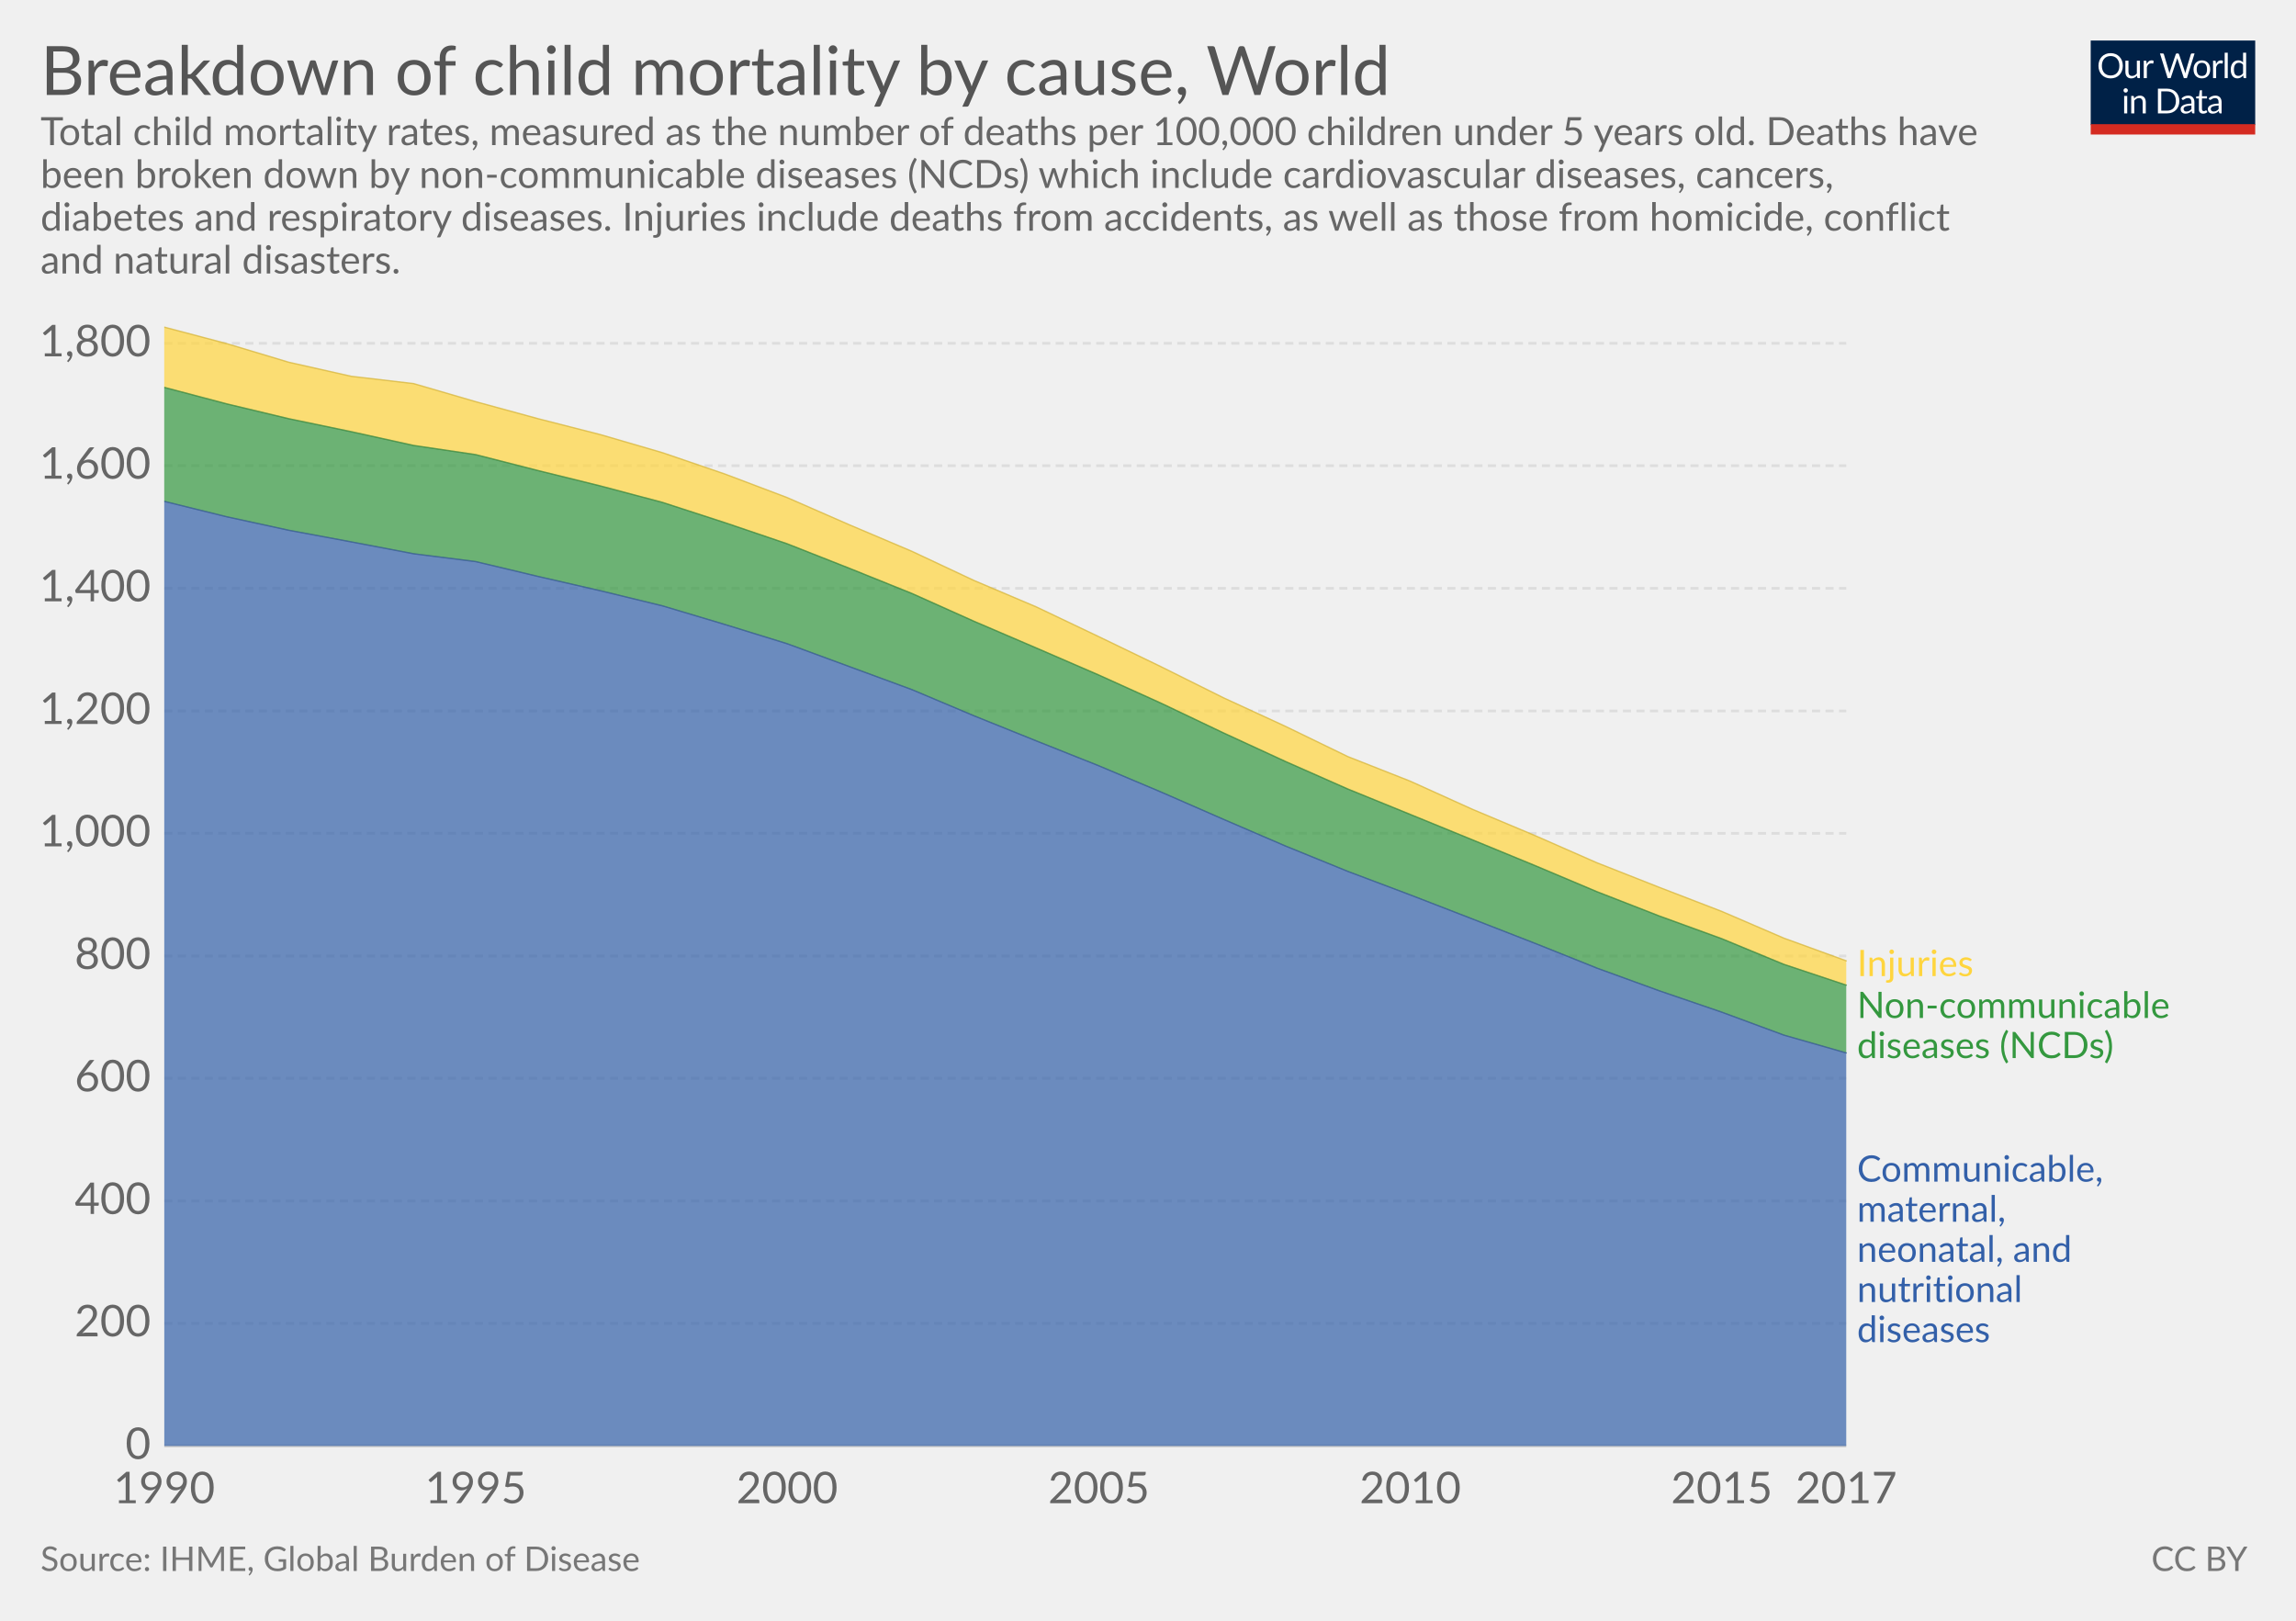
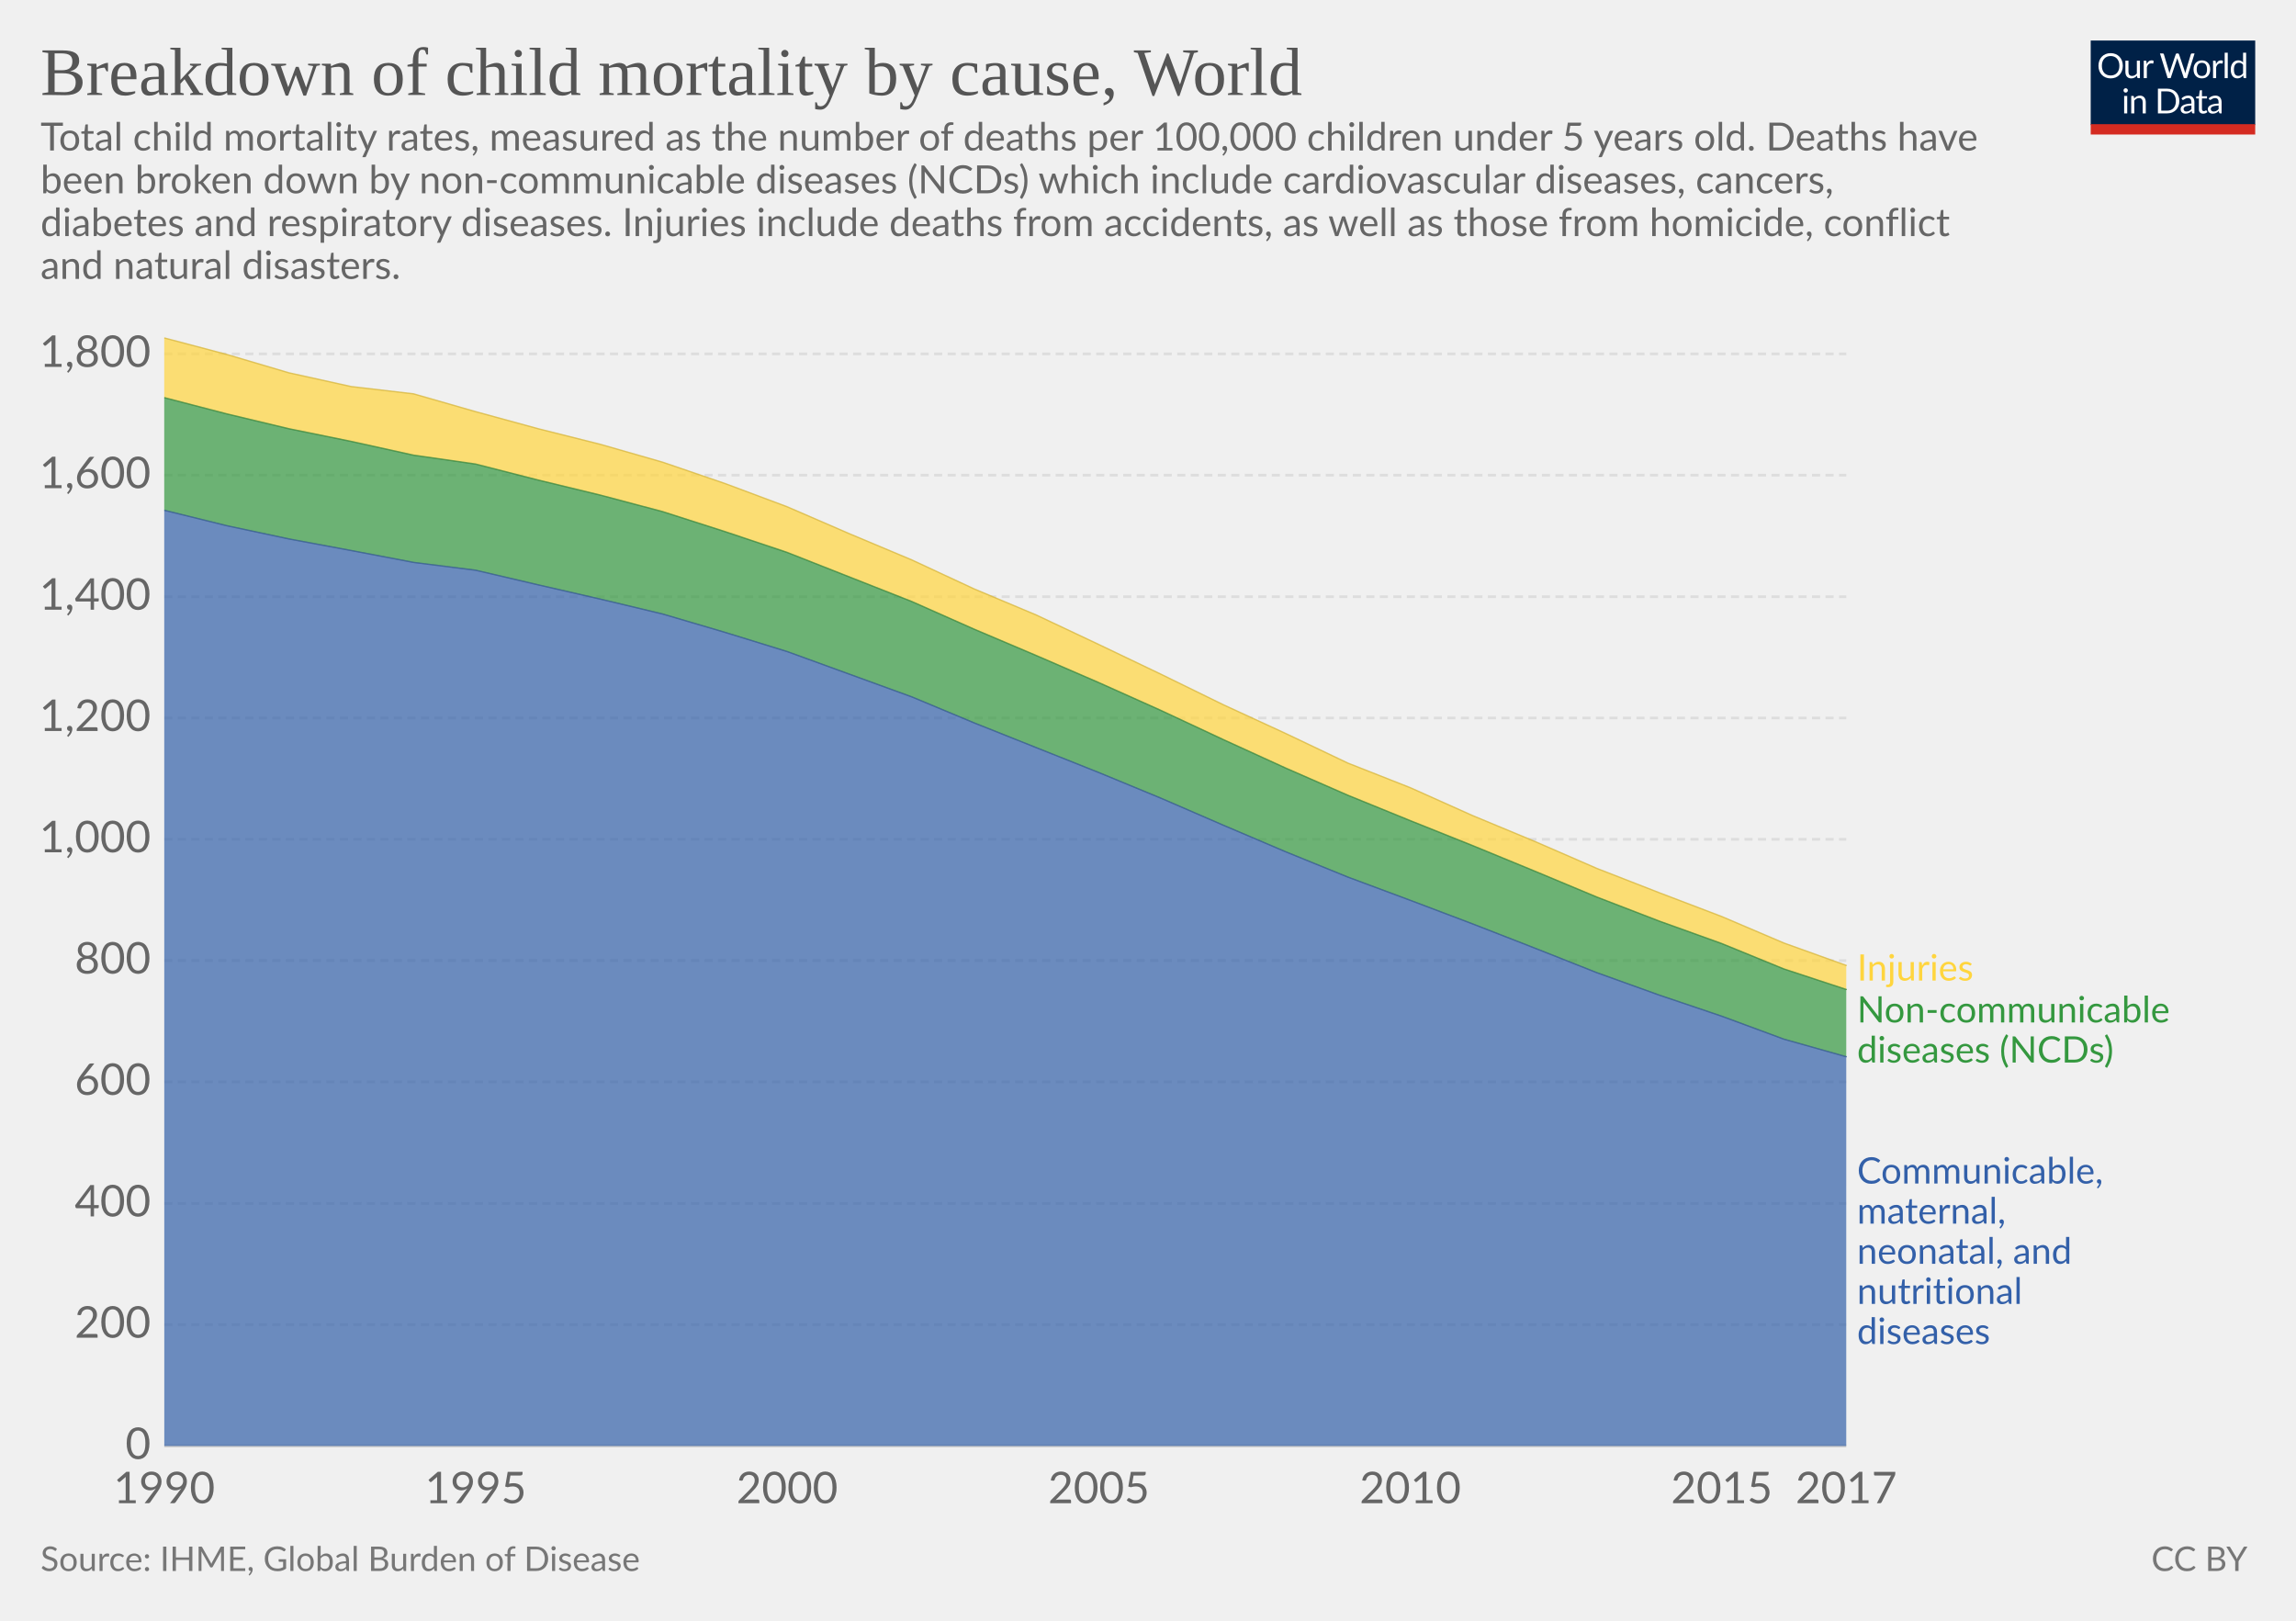
<svg xmlns="http://www.w3.org/2000/svg" version="1.1" style="font-family:Lato, 'Helvetica Neue', Helvetica, Arial, sans-serif;font-size:18px;background-color:white;text-rendering:optimizeLegibility;-webkit-font-smoothing:antialiased" width="850" height="600">
  <g class="HeaderView">
    <g transform="translate(774, 15) scale(0.29)">
      <svg width="210" height="120" viewBox="0 0 210 120" fill="none">
        <g clip-path="url(#clip0)">
          <path d="M0 0H210V107.89H0V0Z" fill="#002147" />
          <path d="M40.979 32.248C40.979 34.609 40.605 36.78 39.857 38.76C39.109 40.725 38.053 42.419 36.689 43.842C35.325 45.265 33.682 46.372 31.761 47.164C29.854 47.941 27.742 48.33 25.425 48.33C23.107 48.33 20.995 47.941 19.089 47.164C17.182 46.372 15.547 45.265 14.183 43.842C12.819 42.419 11.763 40.725 11.015 38.76C10.267 36.78 9.893 34.609 9.893 32.248C9.893 29.887 10.267 27.723 11.015 25.758C11.763 23.778 12.819 22.077 14.183 20.654C15.547 19.217 17.182 18.102 19.089 17.31C20.995 16.518 23.107 16.122 25.425 16.122C27.742 16.122 29.854 16.518 31.761 17.31C33.682 18.102 35.325 19.217 36.689 20.654C38.053 22.077 39.109 23.778 39.857 25.758C40.605 27.723 40.979 29.887 40.979 32.248ZM36.601 32.248C36.601 30.312 36.337 28.574 35.809 27.034C35.281 25.494 34.533 24.196 33.565 23.14C32.597 22.069 31.423 21.248 30.045 20.676C28.666 20.104 27.126 19.818 25.425 19.818C23.738 19.818 22.205 20.104 20.827 20.676C19.448 21.248 18.267 22.069 17.285 23.14C16.317 24.196 15.569 25.494 15.041 27.034C14.513 28.574 14.249 30.312 14.249 32.248C14.249 34.184 14.513 35.922 15.041 37.462C15.569 38.987 16.317 40.285 17.285 41.356C18.267 42.412 19.448 43.226 20.827 43.798C22.205 44.355 23.738 44.634 25.425 44.634C27.126 44.634 28.666 44.355 30.045 43.798C31.423 43.226 32.597 42.412 33.565 41.356C34.533 40.285 35.281 38.987 35.809 37.462C36.337 35.922 36.601 34.184 36.601 32.248ZM62.823 25.714V48H60.491C59.934 48 59.582 47.729 59.435 47.186L59.127 44.788C58.159 45.859 57.074 46.724 55.871 47.384C54.669 48.029 53.29 48.352 51.735 48.352C50.518 48.352 49.44 48.154 48.501 47.758C47.577 47.347 46.8 46.775 46.169 46.042C45.539 45.309 45.062 44.421 44.739 43.38C44.431 42.339 44.277 41.187 44.277 39.926V25.714H48.193V39.926C48.193 41.613 48.575 42.918 49.337 43.842C50.115 44.766 51.295 45.228 52.879 45.228C54.038 45.228 55.116 44.957 56.113 44.414C57.125 43.857 58.057 43.094 58.907 42.126V25.714H62.823ZM71.43 30.18C72.135 28.655 73 27.467 74.027 26.616C75.053 25.751 76.307 25.318 77.789 25.318C78.258 25.318 78.705 25.369 79.131 25.472C79.571 25.575 79.959 25.736 80.297 25.956L80.011 28.882C79.923 29.249 79.703 29.432 79.351 29.432C79.145 29.432 78.845 29.388 78.449 29.3C78.053 29.212 77.605 29.168 77.107 29.168C76.403 29.168 75.772 29.271 75.215 29.476C74.672 29.681 74.181 29.989 73.741 30.4C73.315 30.796 72.927 31.295 72.575 31.896C72.237 32.483 71.929 33.157 71.651 33.92V48H67.713V25.714H69.957C70.382 25.714 70.675 25.795 70.837 25.956C70.998 26.117 71.108 26.396 71.167 26.792L71.43 30.18ZM132.589 16.474L122.755 48H118.927L110.941 23.954C110.867 23.719 110.794 23.47 110.721 23.206C110.662 22.942 110.596 22.663 110.523 22.37C110.449 22.663 110.376 22.942 110.303 23.206C110.23 23.47 110.156 23.719 110.083 23.954L102.053 48H98.225L88.391 16.474H91.933C92.314 16.474 92.629 16.569 92.879 16.76C93.143 16.951 93.311 17.193 93.385 17.486L99.897 39.398C99.999 39.794 100.095 40.219 100.183 40.674C100.285 41.129 100.381 41.613 100.469 42.126C100.571 41.613 100.674 41.129 100.777 40.674C100.894 40.205 101.019 39.779 101.151 39.398L108.565 17.486C108.653 17.237 108.821 17.009 109.071 16.804C109.335 16.584 109.65 16.474 110.017 16.474H111.249C111.63 16.474 111.938 16.569 112.173 16.76C112.407 16.951 112.583 17.193 112.701 17.486L120.093 39.398C120.225 39.779 120.342 40.19 120.445 40.63C120.562 41.07 120.672 41.532 120.775 42.016C120.848 41.532 120.929 41.07 121.017 40.63C121.105 40.19 121.2 39.779 121.303 39.398L127.837 17.486C127.91 17.222 128.072 16.987 128.321 16.782C128.585 16.577 128.9 16.474 129.267 16.474H132.589ZM141.94 25.362C143.568 25.362 145.034 25.633 146.34 26.176C147.645 26.719 148.76 27.489 149.684 28.486C150.608 29.483 151.312 30.693 151.796 32.116C152.294 33.524 152.544 35.101 152.544 36.846C152.544 38.606 152.294 40.19 151.796 41.598C151.312 43.006 150.608 44.209 149.684 45.206C148.76 46.203 147.645 46.973 146.34 47.516C145.034 48.044 143.568 48.308 141.94 48.308C140.297 48.308 138.816 48.044 137.496 47.516C136.19 46.973 135.076 46.203 134.152 45.206C133.228 44.209 132.516 43.006 132.018 41.598C131.534 40.19 131.292 38.606 131.292 36.846C131.292 35.101 131.534 33.524 132.018 32.116C132.516 30.693 133.228 29.483 134.152 28.486C135.076 27.489 136.19 26.719 137.496 26.176C138.816 25.633 140.297 25.362 141.94 25.362ZM141.94 45.25C144.14 45.25 145.782 44.517 146.868 43.05C147.953 41.569 148.496 39.508 148.496 36.868C148.496 34.213 147.953 32.145 146.868 30.664C145.782 29.183 144.14 28.442 141.94 28.442C140.825 28.442 139.85 28.633 139.014 29.014C138.192 29.395 137.503 29.945 136.946 30.664C136.403 31.383 135.992 32.27 135.714 33.326C135.45 34.367 135.318 35.548 135.318 36.868C135.318 39.508 135.86 41.569 136.946 43.05C138.046 44.517 139.71 45.25 141.94 45.25ZM159.908 30.18C160.612 28.655 161.478 27.467 162.504 26.616C163.531 25.751 164.785 25.318 166.266 25.318C166.736 25.318 167.183 25.369 167.608 25.472C168.048 25.575 168.437 25.736 168.774 25.956L168.488 28.882C168.4 29.249 168.18 29.432 167.828 29.432C167.623 29.432 167.322 29.388 166.926 29.3C166.53 29.212 166.083 29.168 165.584 29.168C164.88 29.168 164.25 29.271 163.692 29.476C163.15 29.681 162.658 29.989 162.218 30.4C161.793 30.796 161.404 31.295 161.052 31.896C160.715 32.483 160.407 33.157 160.128 33.92V48H156.19V25.714H158.434C158.86 25.714 159.153 25.795 159.314 25.956C159.476 26.117 159.586 26.396 159.644 26.792L159.908 30.18ZM174.946 15.594V48H171.03V15.594H174.946ZM194.496 31.016C193.763 30.033 192.971 29.351 192.12 28.97C191.269 28.574 190.316 28.376 189.26 28.376C187.192 28.376 185.601 29.117 184.486 30.598C183.371 32.079 182.814 34.191 182.814 36.934C182.814 38.386 182.939 39.633 183.188 40.674C183.437 41.701 183.804 42.551 184.288 43.226C184.772 43.886 185.366 44.37 186.07 44.678C186.774 44.986 187.573 45.14 188.468 45.14C189.759 45.14 190.881 44.847 191.834 44.26C192.802 43.673 193.689 42.845 194.496 41.774V31.016ZM198.412 15.594V48H196.08C195.523 48 195.171 47.729 195.024 47.186L194.672 44.48C193.719 45.624 192.633 46.548 191.416 47.252C190.199 47.956 188.791 48.308 187.192 48.308C185.916 48.308 184.757 48.066 183.716 47.582C182.675 47.083 181.787 46.357 181.054 45.404C180.321 44.451 179.756 43.263 179.36 41.84C178.964 40.417 178.766 38.782 178.766 36.934C178.766 35.291 178.986 33.766 179.426 32.358C179.866 30.935 180.497 29.703 181.318 28.662C182.139 27.621 183.144 26.807 184.332 26.22C185.535 25.619 186.884 25.318 188.38 25.318C189.744 25.318 190.91 25.553 191.878 26.022C192.861 26.477 193.733 27.115 194.496 27.936V15.594H198.412ZM46.614 70.714V93H42.698V70.714H46.614ZM47.45 63.718C47.45 64.099 47.369 64.459 47.208 64.796C47.061 65.119 46.856 65.412 46.592 65.676C46.343 65.925 46.042 66.123 45.69 66.27C45.352 66.417 44.993 66.49 44.612 66.49C44.23 66.49 43.871 66.417 43.534 66.27C43.211 66.123 42.925 65.925 42.676 65.676C42.426 65.412 42.228 65.119 42.082 64.796C41.935 64.459 41.862 64.099 41.862 63.718C41.862 63.337 41.935 62.977 42.082 62.64C42.228 62.288 42.426 61.987 42.676 61.738C42.925 61.474 43.211 61.269 43.534 61.122C43.871 60.975 44.23 60.902 44.612 60.902C44.993 60.902 45.352 60.975 45.69 61.122C46.042 61.269 46.343 61.474 46.592 61.738C46.856 61.987 47.061 62.288 47.208 62.64C47.369 62.977 47.45 63.337 47.45 63.718ZM55.424 73.948C55.908 73.405 56.422 72.914 56.964 72.474C57.507 72.034 58.079 71.66 58.68 71.352C59.296 71.029 59.941 70.787 60.616 70.626C61.306 70.45 62.046 70.362 62.838 70.362C64.055 70.362 65.126 70.567 66.05 70.978C66.989 71.374 67.766 71.946 68.382 72.694C69.013 73.427 69.49 74.315 69.812 75.356C70.135 76.397 70.296 77.549 70.296 78.81V93H66.358V78.81C66.358 77.123 65.969 75.818 65.192 74.894C64.43 73.955 63.264 73.486 61.694 73.486C60.535 73.486 59.45 73.765 58.438 74.322C57.441 74.879 56.517 75.635 55.666 76.588V93H51.728V70.714H54.082C54.639 70.714 54.984 70.985 55.116 71.528L55.424 73.948ZM113.129 77.248C113.129 79.609 112.755 81.758 112.007 83.694C111.259 85.63 110.203 87.287 108.839 88.666C107.475 90.045 105.832 91.115 103.911 91.878C102.004 92.626 99.892 93 97.575 93H85.805V61.474H97.575C99.892 61.474 102.004 61.855 103.911 62.618C105.832 63.366 107.475 64.437 108.839 65.83C110.203 67.209 111.259 68.866 112.007 70.802C112.755 72.738 113.129 74.887 113.129 77.248ZM108.751 77.248C108.751 75.312 108.487 73.581 107.959 72.056C107.431 70.531 106.683 69.24 105.715 68.184C104.747 67.128 103.574 66.321 102.195 65.764C100.816 65.207 99.276 64.928 97.575 64.928H90.073V89.546H97.575C99.276 89.546 100.816 89.267 102.195 88.71C103.574 88.153 104.747 87.353 105.715 86.312C106.683 85.256 107.431 83.965 107.959 82.44C108.487 80.915 108.751 79.184 108.751 77.248ZM128.553 82.968C126.749 83.027 125.209 83.173 123.933 83.408C122.672 83.628 121.638 83.921 120.831 84.288C120.039 84.655 119.46 85.087 119.093 85.586C118.741 86.085 118.565 86.642 118.565 87.258C118.565 87.845 118.661 88.351 118.851 88.776C119.042 89.201 119.299 89.553 119.621 89.832C119.959 90.096 120.347 90.294 120.787 90.426C121.242 90.543 121.726 90.602 122.239 90.602C122.929 90.602 123.559 90.536 124.131 90.404C124.703 90.257 125.239 90.052 125.737 89.788C126.251 89.524 126.735 89.209 127.189 88.842C127.659 88.475 128.113 88.057 128.553 87.588V82.968ZM115.903 73.86C117.135 72.672 118.463 71.785 119.885 71.198C121.308 70.611 122.885 70.318 124.615 70.318C125.862 70.318 126.969 70.523 127.937 70.934C128.905 71.345 129.719 71.917 130.379 72.65C131.039 73.383 131.538 74.271 131.875 75.312C132.213 76.353 132.381 77.497 132.381 78.744V93H130.643C130.262 93 129.969 92.941 129.763 92.824C129.558 92.692 129.397 92.443 129.279 92.076L128.839 89.964C128.253 90.507 127.681 90.991 127.123 91.416C126.566 91.827 125.979 92.179 125.363 92.472C124.747 92.751 124.087 92.963 123.383 93.11C122.694 93.271 121.924 93.352 121.073 93.352C120.208 93.352 119.394 93.235 118.631 93C117.869 92.751 117.201 92.384 116.629 91.9C116.072 91.416 115.625 90.807 115.287 90.074C114.965 89.326 114.803 88.446 114.803 87.434C114.803 86.554 115.045 85.711 115.529 84.904C116.013 84.083 116.798 83.357 117.883 82.726C118.969 82.095 120.384 81.582 122.129 81.186C123.875 80.775 126.016 80.541 128.553 80.482V78.744C128.553 77.013 128.179 75.708 127.431 74.828C126.683 73.933 125.591 73.486 124.153 73.486C123.185 73.486 122.371 73.611 121.711 73.86C121.066 74.095 120.501 74.366 120.017 74.674C119.548 74.967 119.137 75.239 118.785 75.488C118.448 75.723 118.111 75.84 117.773 75.84C117.509 75.84 117.282 75.774 117.091 75.642C116.901 75.495 116.739 75.319 116.607 75.114L115.903 73.86ZM143.568 93.352C141.808 93.352 140.451 92.861 139.498 91.878C138.559 90.895 138.09 89.48 138.09 87.632V73.992H135.406C135.171 73.992 134.973 73.926 134.812 73.794C134.65 73.647 134.57 73.427 134.57 73.134V71.572L138.222 71.11L139.124 64.224C139.168 64.004 139.263 63.828 139.41 63.696C139.571 63.549 139.776 63.476 140.026 63.476H142.006V71.154H148.452V73.992H142.006V87.368C142.006 88.307 142.233 89.003 142.688 89.458C143.142 89.913 143.729 90.14 144.448 90.14C144.858 90.14 145.21 90.089 145.504 89.986C145.812 89.869 146.076 89.744 146.296 89.612C146.516 89.48 146.699 89.363 146.846 89.26C147.007 89.143 147.146 89.084 147.264 89.084C147.469 89.084 147.652 89.209 147.814 89.458L148.958 91.328C148.283 91.959 147.469 92.457 146.516 92.824C145.562 93.176 144.58 93.352 143.568 93.352ZM163.253 82.968C161.449 83.027 159.909 83.173 158.633 83.408C157.372 83.628 156.338 83.921 155.531 84.288C154.739 84.655 154.16 85.087 153.793 85.586C153.441 86.085 153.265 86.642 153.265 87.258C153.265 87.845 153.36 88.351 153.551 88.776C153.742 89.201 153.998 89.553 154.321 89.832C154.658 90.096 155.047 90.294 155.487 90.426C155.942 90.543 156.426 90.602 156.939 90.602C157.628 90.602 158.259 90.536 158.831 90.404C159.403 90.257 159.938 90.052 160.437 89.788C160.95 89.524 161.434 89.209 161.889 88.842C162.358 88.475 162.813 88.057 163.253 87.588V82.968ZM150.603 73.86C151.835 72.672 153.162 71.785 154.585 71.198C156.008 70.611 157.584 70.318 159.315 70.318C160.562 70.318 161.669 70.523 162.637 70.934C163.605 71.345 164.419 71.917 165.079 72.65C165.739 73.383 166.238 74.271 166.575 75.312C166.912 76.353 167.081 77.497 167.081 78.744V93H165.343C164.962 93 164.668 92.941 164.463 92.824C164.258 92.692 164.096 92.443 163.979 92.076L163.539 89.964C162.952 90.507 162.38 90.991 161.823 91.416C161.266 91.827 160.679 92.179 160.063 92.472C159.447 92.751 158.787 92.963 158.083 93.11C157.394 93.271 156.624 93.352 155.773 93.352C154.908 93.352 154.094 93.235 153.331 93C152.568 92.751 151.901 92.384 151.329 91.9C150.772 91.416 150.324 90.807 149.987 90.074C149.664 89.326 149.503 88.446 149.503 87.434C149.503 86.554 149.745 85.711 150.229 84.904C150.713 84.083 151.498 83.357 152.583 82.726C153.668 82.095 155.084 81.582 156.829 81.186C158.574 80.775 160.716 80.541 163.253 80.482V78.744C163.253 77.013 162.879 75.708 162.131 74.828C161.383 73.933 160.29 73.486 158.853 73.486C157.885 73.486 157.071 73.611 156.411 73.86C155.766 74.095 155.201 74.366 154.717 74.674C154.248 74.967 153.837 75.239 153.485 75.488C153.148 75.723 152.81 75.84 152.473 75.84C152.209 75.84 151.982 75.774 151.791 75.642C151.6 75.495 151.439 75.319 151.307 75.114L150.603 73.86Z" fill="white" />
          <rect y="106.789" width="210" height="13.211" fill="#D42B21" />
        </g>
        <defs>
          <clipPath id="clip0">
            <rect width="210" height="120" fill="white" />
          </clipPath>
        </defs>
      </svg>
    </g>
-     <a href="https://ourworldindata.org/grapher/breakdown-of-child-mortality-by-cause" target="_blank">
+     <a href="https://ourworldindata.org/grapher/breakdown-of-child-mortality-by-cause" style="font-family:&quot;Playfair Display&quot;, Georgia, &quot;Times New Roman&quot;, serif" target="_blank">
      <text font-size="25.20" x="15.0" y="35.2" fill="#555">
        <tspan x="15" y="35.16">Breakdown of child mortality by cause, World</tspan>
      </text>
    </a>
-     <text font-size="14.40" x="15.0" y="53.7" fill="#666">
-       <tspan x="15" y="53.72">Total child mortality rates, measured as the number of deaths per 100,000 children under 5 years old. Deaths have</tspan>
-       <tspan x="15" y="69.56">been broken down by non-communicable diseases (NCDs) which include cardiovascular diseases, cancers,</tspan>
-       <tspan x="15" y="85.4">diabetes and respiratory diseases. Injuries include deaths from accidents, as well as those from homicide, conflict</tspan>
-       <tspan x="15" y="101.24">and natural disasters.</tspan>
+     <text font-size="14.40" x="15.0" y="55.7" fill="#666">
+       <tspan x="15" y="55.72">Total child mortality rates, measured as the number of deaths per 100,000 children under 5 years old. Deaths have</tspan>
+       <tspan x="15" y="71.56">been broken down by non-communicable diseases (NCDs) which include cardiovascular diseases, cancers,</tspan>
+       <tspan x="15" y="87.4">diabetes and respiratory diseases. Injuries include deaths from accidents, as well as those from homicide, conflict</tspan>
+       <tspan x="15" y="103.24">and natural disasters.</tspan>
    </text>
  </g>
  <g class="StackedArea">
    <defs>
      <clipPath id="boundsClip-7">
-         <rect x="60.824" y="0" width="820" height="870.8" />
+         <rect x="60.824" y="0" width="820" height="862.8" />
      </clipPath>
    </defs>
    <g class="AxisBoxView">
      <g class="HorizontalAxis">
        <text x="60.8" y="556.5" fill="#666" text-anchor="middle" font-size="16.2">1990</text>
        <text x="176.1" y="556.5" fill="#666" text-anchor="middle" font-size="16.2">1995</text>
        <text x="291.4" y="556.5" fill="#666" text-anchor="middle" font-size="16.2">2000</text>
        <text x="406.8" y="556.5" fill="#666" text-anchor="middle" font-size="16.2">2005</text>
        <text x="522.1" y="556.5" fill="#666" text-anchor="middle" font-size="16.2">2010</text>
        <text x="637.4" y="556.5" fill="#666" text-anchor="middle" font-size="16.2">2015</text>
        <text x="683.5" y="556.5" fill="#666" text-anchor="middle" font-size="16.2">2017</text>
      </g>
      <g class="VerticalAxis">
        <text x="55.82" y="535.3" fill="#666" dominant-baseline="middle" text-anchor="end" font-size="16.2">0</text>
-         <text x="55.82" y="489.9" fill="#666" dominant-baseline="middle" text-anchor="end" font-size="16.2">200</text>
-         <text x="55.82" y="444.6" fill="#666" dominant-baseline="middle" text-anchor="end" font-size="16.2">400</text>
-         <text x="55.82" y="399.2" fill="#666" dominant-baseline="middle" text-anchor="end" font-size="16.2">600</text>
-         <text x="55.82" y="353.9" fill="#666" dominant-baseline="middle" text-anchor="end" font-size="16.2">800</text>
-         <text x="55.82" y="308.5" fill="#666" dominant-baseline="middle" text-anchor="end" font-size="16.2">1,000</text>
-         <text x="55.82" y="263.2" fill="#666" dominant-baseline="middle" text-anchor="end" font-size="16.2">1,200</text>
-         <text x="55.82" y="217.8" fill="#666" dominant-baseline="middle" text-anchor="end" font-size="16.2">1,400</text>
-         <text x="55.82" y="172.4" fill="#666" dominant-baseline="middle" text-anchor="end" font-size="16.2">1,600</text>
-         <text x="55.82" y="127.1" fill="#666" dominant-baseline="middle" text-anchor="end" font-size="16.2">1,800</text>
+         <text x="55.82" y="490.4" fill="#666" dominant-baseline="middle" text-anchor="end" font-size="16.2">200</text>
+         <text x="55.82" y="445.5" fill="#666" dominant-baseline="middle" text-anchor="end" font-size="16.2">400</text>
+         <text x="55.82" y="400.5" fill="#666" dominant-baseline="middle" text-anchor="end" font-size="16.2">600</text>
+         <text x="55.82" y="355.6" fill="#666" dominant-baseline="middle" text-anchor="end" font-size="16.2">800</text>
+         <text x="55.82" y="310.7" fill="#666" dominant-baseline="middle" text-anchor="end" font-size="16.2">1,000</text>
+         <text x="55.82" y="265.8" fill="#666" dominant-baseline="middle" text-anchor="end" font-size="16.2">1,200</text>
+         <text x="55.82" y="220.9" fill="#666" dominant-baseline="middle" text-anchor="end" font-size="16.2">1,400</text>
+         <text x="55.82" y="175.9" fill="#666" dominant-baseline="middle" text-anchor="end" font-size="16.2">1,600</text>
+         <text x="55.82" y="131" fill="#666" dominant-baseline="middle" text-anchor="end" font-size="16.2">1,800</text>
      </g>
      <g class="AxisGridLines">
        <line x1="60.82" y1="535.3" x2="683.50" y2="535.3" stroke="#ccc" />
-         <line x1="60.82" y1="489.9" x2="683.50" y2="489.9" stroke="#ddd" stroke-dasharray="3,2" />
-         <line x1="60.82" y1="444.6" x2="683.50" y2="444.6" stroke="#ddd" stroke-dasharray="3,2" />
-         <line x1="60.82" y1="399.2" x2="683.50" y2="399.2" stroke="#ddd" stroke-dasharray="3,2" />
-         <line x1="60.82" y1="353.9" x2="683.50" y2="353.9" stroke="#ddd" stroke-dasharray="3,2" />
-         <line x1="60.82" y1="308.5" x2="683.50" y2="308.5" stroke="#ddd" stroke-dasharray="3,2" />
-         <line x1="60.82" y1="263.2" x2="683.50" y2="263.2" stroke="#ddd" stroke-dasharray="3,2" />
-         <line x1="60.82" y1="217.8" x2="683.50" y2="217.8" stroke="#ddd" stroke-dasharray="3,2" />
-         <line x1="60.82" y1="172.4" x2="683.50" y2="172.4" stroke="#ddd" stroke-dasharray="3,2" />
-         <line x1="60.82" y1="127.1" x2="683.50" y2="127.1" stroke="#ddd" stroke-dasharray="3,2" />
+         <line x1="60.82" y1="490.4" x2="683.50" y2="490.4" stroke="#ddd" stroke-dasharray="3,2" />
+         <line x1="60.82" y1="445.5" x2="683.50" y2="445.5" stroke="#ddd" stroke-dasharray="3,2" />
+         <line x1="60.82" y1="400.5" x2="683.50" y2="400.5" stroke="#ddd" stroke-dasharray="3,2" />
+         <line x1="60.82" y1="355.6" x2="683.50" y2="355.6" stroke="#ddd" stroke-dasharray="3,2" />
+         <line x1="60.82" y1="310.7" x2="683.50" y2="310.7" stroke="#ddd" stroke-dasharray="3,2" />
+         <line x1="60.82" y1="265.8" x2="683.50" y2="265.8" stroke="#ddd" stroke-dasharray="3,2" />
+         <line x1="60.82" y1="220.9" x2="683.50" y2="220.9" stroke="#ddd" stroke-dasharray="3,2" />
+         <line x1="60.82" y1="175.9" x2="683.50" y2="175.9" stroke="#ddd" stroke-dasharray="3,2" />
+         <line x1="60.82" y1="131" x2="683.50" y2="131" stroke="#ddd" stroke-dasharray="3,2" />
      </g>
    </g>
    <g clip-path="url(#boundsClip-7)">
      <g class="HeightedLegend" style="cursor:default">
        <g class="legendMark">
-           <rect x="683.495" y="350.55" width="78.605" height="13.5" fill="#fff" opacity="0" />
-           <text font-size="13.50" x="687.5" y="361.3" fill="#ffd53e">
-             <tspan x="687.495" y="361.35">Injuries</tspan>
+           <rect x="683.495" y="352.2" width="78.605" height="13.5" fill="#fff" opacity="0" />
+           <text font-size="13.50" x="687.5" y="363.0" fill="#ffd53e">
+             <tspan x="687.495" y="363">Injuries</tspan>
          </text>
        </g>
        <g class="legendMark">
-           <rect x="683.495" y="366.05" width="151.505" height="28.1" fill="#fff" opacity="0" />
-           <text font-size="13.50" x="687.5" y="376.8" fill="#34983f">
-             <tspan x="687.495" y="376.85">Non-communicable</tspan>
-             <tspan x="687.495" y="391.7">diseases (NCDs)</tspan>
+           <rect x="683.495" y="367.7" width="151.505" height="28.1" fill="#fff" opacity="0" />
+           <text font-size="13.50" x="687.5" y="378.5" fill="#34983f">
+             <tspan x="687.495" y="378.5">Non-communicable</tspan>
+             <tspan x="687.495" y="393.35">diseases (NCDs)</tspan>
          </text>
        </g>
        <g class="legendMark">
-           <rect x="683.495" y="426.65" width="128.96" height="71.9" fill="#fff" opacity="0" />
-           <text font-size="13.50" x="687.5" y="437.5" fill="#3360a9">
-             <tspan x="687.495" y="437.45">Communicable,</tspan>
-             <tspan x="687.495" y="452.3">maternal,</tspan>
-             <tspan x="687.495" y="467.15">neonatal, and</tspan>
-             <tspan x="687.495" y="482">nutritional</tspan>
-             <tspan x="687.495" y="496.85">diseases</tspan>
+           <rect x="683.495" y="427.35" width="128.96" height="71.9" fill="#fff" opacity="0" />
+           <text font-size="13.50" x="687.5" y="438.2" fill="#3360a9">
+             <tspan x="687.495" y="438.15">Communicable,</tspan>
+             <tspan x="687.495" y="453">maternal,</tspan>
+             <tspan x="687.495" y="467.85">neonatal, and</tspan>
+             <tspan x="687.495" y="482.7">nutritional</tspan>
+             <tspan x="687.495" y="497.55">diseases</tspan>
          </text>
        </g>
      </g>
      <g class="Areas">
-         <rect x="60.824" y="121.1" width="622.671" height="414.2" opacity="0" fill="rgba(255,255,255,0)" />
-         <path class="World_1-area" stroke-linecap="round" d="M60.8 185.6L83.9 191.3L106.9 196.3L130 200.6L153.1 205L176.1 207.9L199.2 213.4L222.3 218.7L245.3 224.3L268.4 231.2L291.4 238.3L314.5 246.8L337.6 255.3L360.6 265L383.7 274.3L406.8 283.5L429.8 293.2L452.9 303.3L475.9 313.2L499 322.6L522.1 331.3L545.1 340.2L568.2 349.2L591.2 358.4L614.3 366.8L637.4 374.7L660.4 383.2L683.5 389.8L683.495 535.3L60.824 535.3" fill="#3360a9" fill-opacity="0.7" />
-         <path class="World_0-area" stroke-linecap="round" d="M60.8 143.4L83.9 149.5L106.9 155L130 159.8L153.1 164.9L176.1 168.3L199.2 174.2L222.3 179.9L245.3 186L268.4 193.5L291.4 201.3L314.5 210.4L337.6 219.7L360.6 230L383.7 239.9L406.8 249.9L429.8 260.3L452.9 271.3L475.9 281.9L499 292.1L522.1 301.5L545.1 310.9L568.2 320.4L591.2 330.1L614.3 339.1L637.4 347.5L660.4 357L683.5 364.7L683.5 389.8L660.4 383.2L637.4 374.7L614.3 366.8L591.2 358.4L568.2 349.2L545.1 340.2L522.1 331.3L499 322.6L475.9 313.2L452.9 303.3L429.8 293.2L406.8 283.5L383.7 274.3L360.6 265L337.6 255.3L314.5 246.8L291.4 238.3L268.4 231.2L245.3 224.3L222.3 218.7L199.2 213.4L176.1 207.9L153.1 205L130 200.6L106.9 196.3L83.9 191.3L60.8 185.6" fill="#34983f" fill-opacity="0.7" />
-         <path class="World_2-area" stroke-linecap="round" d="M60.8 121.1L83.9 127.2L106.9 134.1L130 139.3L153.1 142L176.1 148.7L199.2 155L222.3 160.9L245.3 167.6L268.4 175.5L291.4 184.2L314.5 194.3L337.6 204.1L360.6 214.9L383.7 224.7L406.8 235.7L429.8 246.8L452.9 258.3L475.9 268.9L499 280.1L522.1 289.2L545.1 299.6L568.2 309.3L591.2 319.4L614.3 328.5L637.4 337.4L660.4 347.3L683.5 355.7L683.5 364.7L660.4 357L637.4 347.5L614.3 339.1L591.2 330.1L568.2 320.4L545.1 310.9L522.1 301.5L499 292.1L475.9 281.9L452.9 271.3L429.8 260.3L406.8 249.9L383.7 239.9L360.6 230L337.6 219.7L314.5 210.4L291.4 201.3L268.4 193.5L245.3 186L222.3 179.9L199.2 174.2L176.1 168.3L153.1 164.9L130 159.8L106.9 155L83.9 149.5L60.8 143.4" fill="#ffd53e" fill-opacity="0.7" />
-         <path class="World_1-border" stroke-linecap="round" d="M60.8 185.6L83.9 191.3L106.9 196.3L130 200.6L153.1 205L176.1 207.9L199.2 213.4L222.3 218.7L245.3 224.3L268.4 231.2L291.4 238.3L314.5 246.8L337.6 255.3L360.6 265L383.7 274.3L406.8 283.5L429.8 293.2L452.9 303.3L475.9 313.2L499 322.6L522.1 331.3L545.1 340.2L568.2 349.2L591.2 358.4L614.3 366.8L637.4 374.7L660.4 383.2L683.5 389.8" stroke="rgb(43, 80, 141)" stroke-opacity="0.7" stroke-width="0.5" fill="none" />
-         <path class="World_0-border" stroke-linecap="round" d="M60.8 143.4L83.9 149.5L106.9 155L130 159.8L153.1 164.9L176.1 168.3L199.2 174.2L222.3 179.9L245.3 186L268.4 193.5L291.4 201.3L314.5 210.4L337.6 219.7L360.6 230L383.7 239.9L406.8 249.9L429.8 260.3L452.9 271.3L475.9 281.9L499 292.1L522.1 301.5L545.1 310.9L568.2 320.4L591.2 330.1L614.3 339.1L637.4 347.5L660.4 357L683.5 364.7" stroke="rgb(44, 127, 53)" stroke-opacity="0.7" stroke-width="0.5" fill="none" />
-         <path class="World_2-border" stroke-linecap="round" d="M60.8 121.1L83.9 127.2L106.9 134.1L130 139.3L153.1 142L176.1 148.7L199.2 155L222.3 160.9L245.3 167.6L268.4 175.5L291.4 184.2L314.5 194.3L337.6 204.1L360.6 214.9L383.7 224.7L406.8 235.7L429.8 246.8L452.9 258.3L475.9 268.9L499 280.1L522.1 289.2L545.1 299.6L568.2 309.3L591.2 319.4L614.3 328.5L637.4 337.4L660.4 347.3L683.5 355.7" stroke="rgb(213, 178, 52)" stroke-opacity="0.7" stroke-width="0.5" fill="none" />
+         <rect x="60.824" y="125.1" width="622.671" height="410.2" opacity="0" fill="rgba(255,255,255,0)" />
+         <path class="World_1-area" stroke-linecap="round" d="M60.8 188.9L83.9 194.6L106.9 199.5L130 203.8L153.1 208.2L176.1 211.1L199.2 216.5L222.3 221.8L245.3 227.3L268.4 234.1L291.4 241.2L314.5 249.6L337.6 258L360.6 267.6L383.7 276.8L406.8 286L429.8 295.5L452.9 305.5L475.9 315.3L499 324.7L522.1 333.3L545.1 342L568.2 351L591.2 360.1L614.3 368.4L637.4 376.2L660.4 384.7L683.5 391.2L683.495 535.3L60.824 535.3" fill="#3360a9" fill-opacity="0.7" />
+         <path class="World_0-area" stroke-linecap="round" d="M60.8 147.2L83.9 153.2L106.9 158.7L130 163.4L153.1 168.5L176.1 171.8L199.2 177.7L222.3 183.3L245.3 189.4L268.4 196.8L291.4 204.5L314.5 213.6L337.6 222.7L360.6 232.9L383.7 242.7L406.8 252.7L429.8 263L452.9 273.8L475.9 284.3L499 294.4L522.1 303.8L545.1 313L568.2 322.5L591.2 332.1L614.3 341L637.4 349.3L660.4 358.7L683.5 366.3L683.5 391.2L660.4 384.7L637.4 376.2L614.3 368.4L591.2 360.1L568.2 351L545.1 342L522.1 333.3L499 324.7L475.9 315.3L452.9 305.5L429.8 295.5L406.8 286L383.7 276.8L360.6 267.6L337.6 258L314.5 249.6L291.4 241.2L268.4 234.1L245.3 227.3L222.3 221.8L199.2 216.5L176.1 211.1L153.1 208.2L130 203.8L106.9 199.5L83.9 194.6L60.8 188.9" fill="#34983f" fill-opacity="0.7" />
+         <path class="World_2-area" stroke-linecap="round" d="M60.8 125.1L83.9 131.2L106.9 138L130 143.1L153.1 145.8L176.1 152.4L199.2 158.7L222.3 164.5L245.3 171.1L268.4 179L291.4 187.6L314.5 197.6L337.6 207.3L360.6 218L383.7 227.7L406.8 238.6L429.8 249.6L452.9 260.9L475.9 271.5L499 282.5L522.1 291.6L545.1 301.9L568.2 311.5L591.2 321.5L614.3 330.5L637.4 339.3L660.4 349.1L683.5 357.4L683.5 366.3L660.4 358.7L637.4 349.3L614.3 341L591.2 332.1L568.2 322.5L545.1 313L522.1 303.8L499 294.4L475.9 284.3L452.9 273.8L429.8 263L406.8 252.7L383.7 242.7L360.6 232.9L337.6 222.7L314.5 213.6L291.4 204.5L268.4 196.8L245.3 189.4L222.3 183.3L199.2 177.7L176.1 171.8L153.1 168.5L130 163.4L106.9 158.7L83.9 153.2L60.8 147.2" fill="#ffd53e" fill-opacity="0.7" />
+         <path class="World_1-border" stroke-linecap="round" d="M60.8 188.9L83.9 194.6L106.9 199.5L130 203.8L153.1 208.2L176.1 211.1L199.2 216.5L222.3 221.8L245.3 227.3L268.4 234.1L291.4 241.2L314.5 249.6L337.6 258L360.6 267.6L383.7 276.8L406.8 286L429.8 295.5L452.9 305.5L475.9 315.3L499 324.7L522.1 333.3L545.1 342L568.2 351L591.2 360.1L614.3 368.4L637.4 376.2L660.4 384.7L683.5 391.2" stroke="rgb(43, 80, 141)" stroke-opacity="0.7" stroke-width="0.5" fill="none" />
+         <path class="World_0-border" stroke-linecap="round" d="M60.8 147.2L83.9 153.2L106.9 158.7L130 163.4L153.1 168.5L176.1 171.8L199.2 177.7L222.3 183.3L245.3 189.4L268.4 196.8L291.4 204.5L314.5 213.6L337.6 222.7L360.6 232.9L383.7 242.7L406.8 252.7L429.8 263L452.9 273.8L475.9 284.3L499 294.4L522.1 303.8L545.1 313L568.2 322.5L591.2 332.1L614.3 341L637.4 349.3L660.4 358.7L683.5 366.3" stroke="rgb(44, 127, 53)" stroke-opacity="0.7" stroke-width="0.5" fill="none" />
+         <path class="World_2-border" stroke-linecap="round" d="M60.8 125.1L83.9 131.2L106.9 138L130 143.1L153.1 145.8L176.1 152.4L199.2 158.7L222.3 164.5L245.3 171.1L268.4 179L291.4 187.6L314.5 197.6L337.6 207.3L360.6 218L383.7 227.7L406.8 238.6L429.8 249.6L452.9 260.9L475.9 271.5L499 282.5L522.1 291.6L545.1 301.9L568.2 311.5L591.2 321.5L614.3 330.5L637.4 339.3L660.4 349.1L683.5 357.4" stroke="rgb(213, 178, 52)" stroke-opacity="0.7" stroke-width="0.5" fill="none" />
      </g>
    </g>
  </g>
  <g class="SourcesFooter" style="fill:#777">
    <g class="clickable" style="fill:#777">
      <text font-size="12.60" x="15.0" y="581.6">
        <tspan x="15" y="581.58">Source: IHME, Global Burden of Disease</tspan>
      </text>
    </g>
    <text font-size="12.60" x="796.4" y="581.6">
      <tspan x="796.444" y="581.58">
        <a style="fill: #777;" class="cclogo" href="http://creativecommons.org/licenses/by/4.0/deed.en_US" target="_blank">CC BY</a>
      </tspan>
    </text>
  </g>
</svg>
